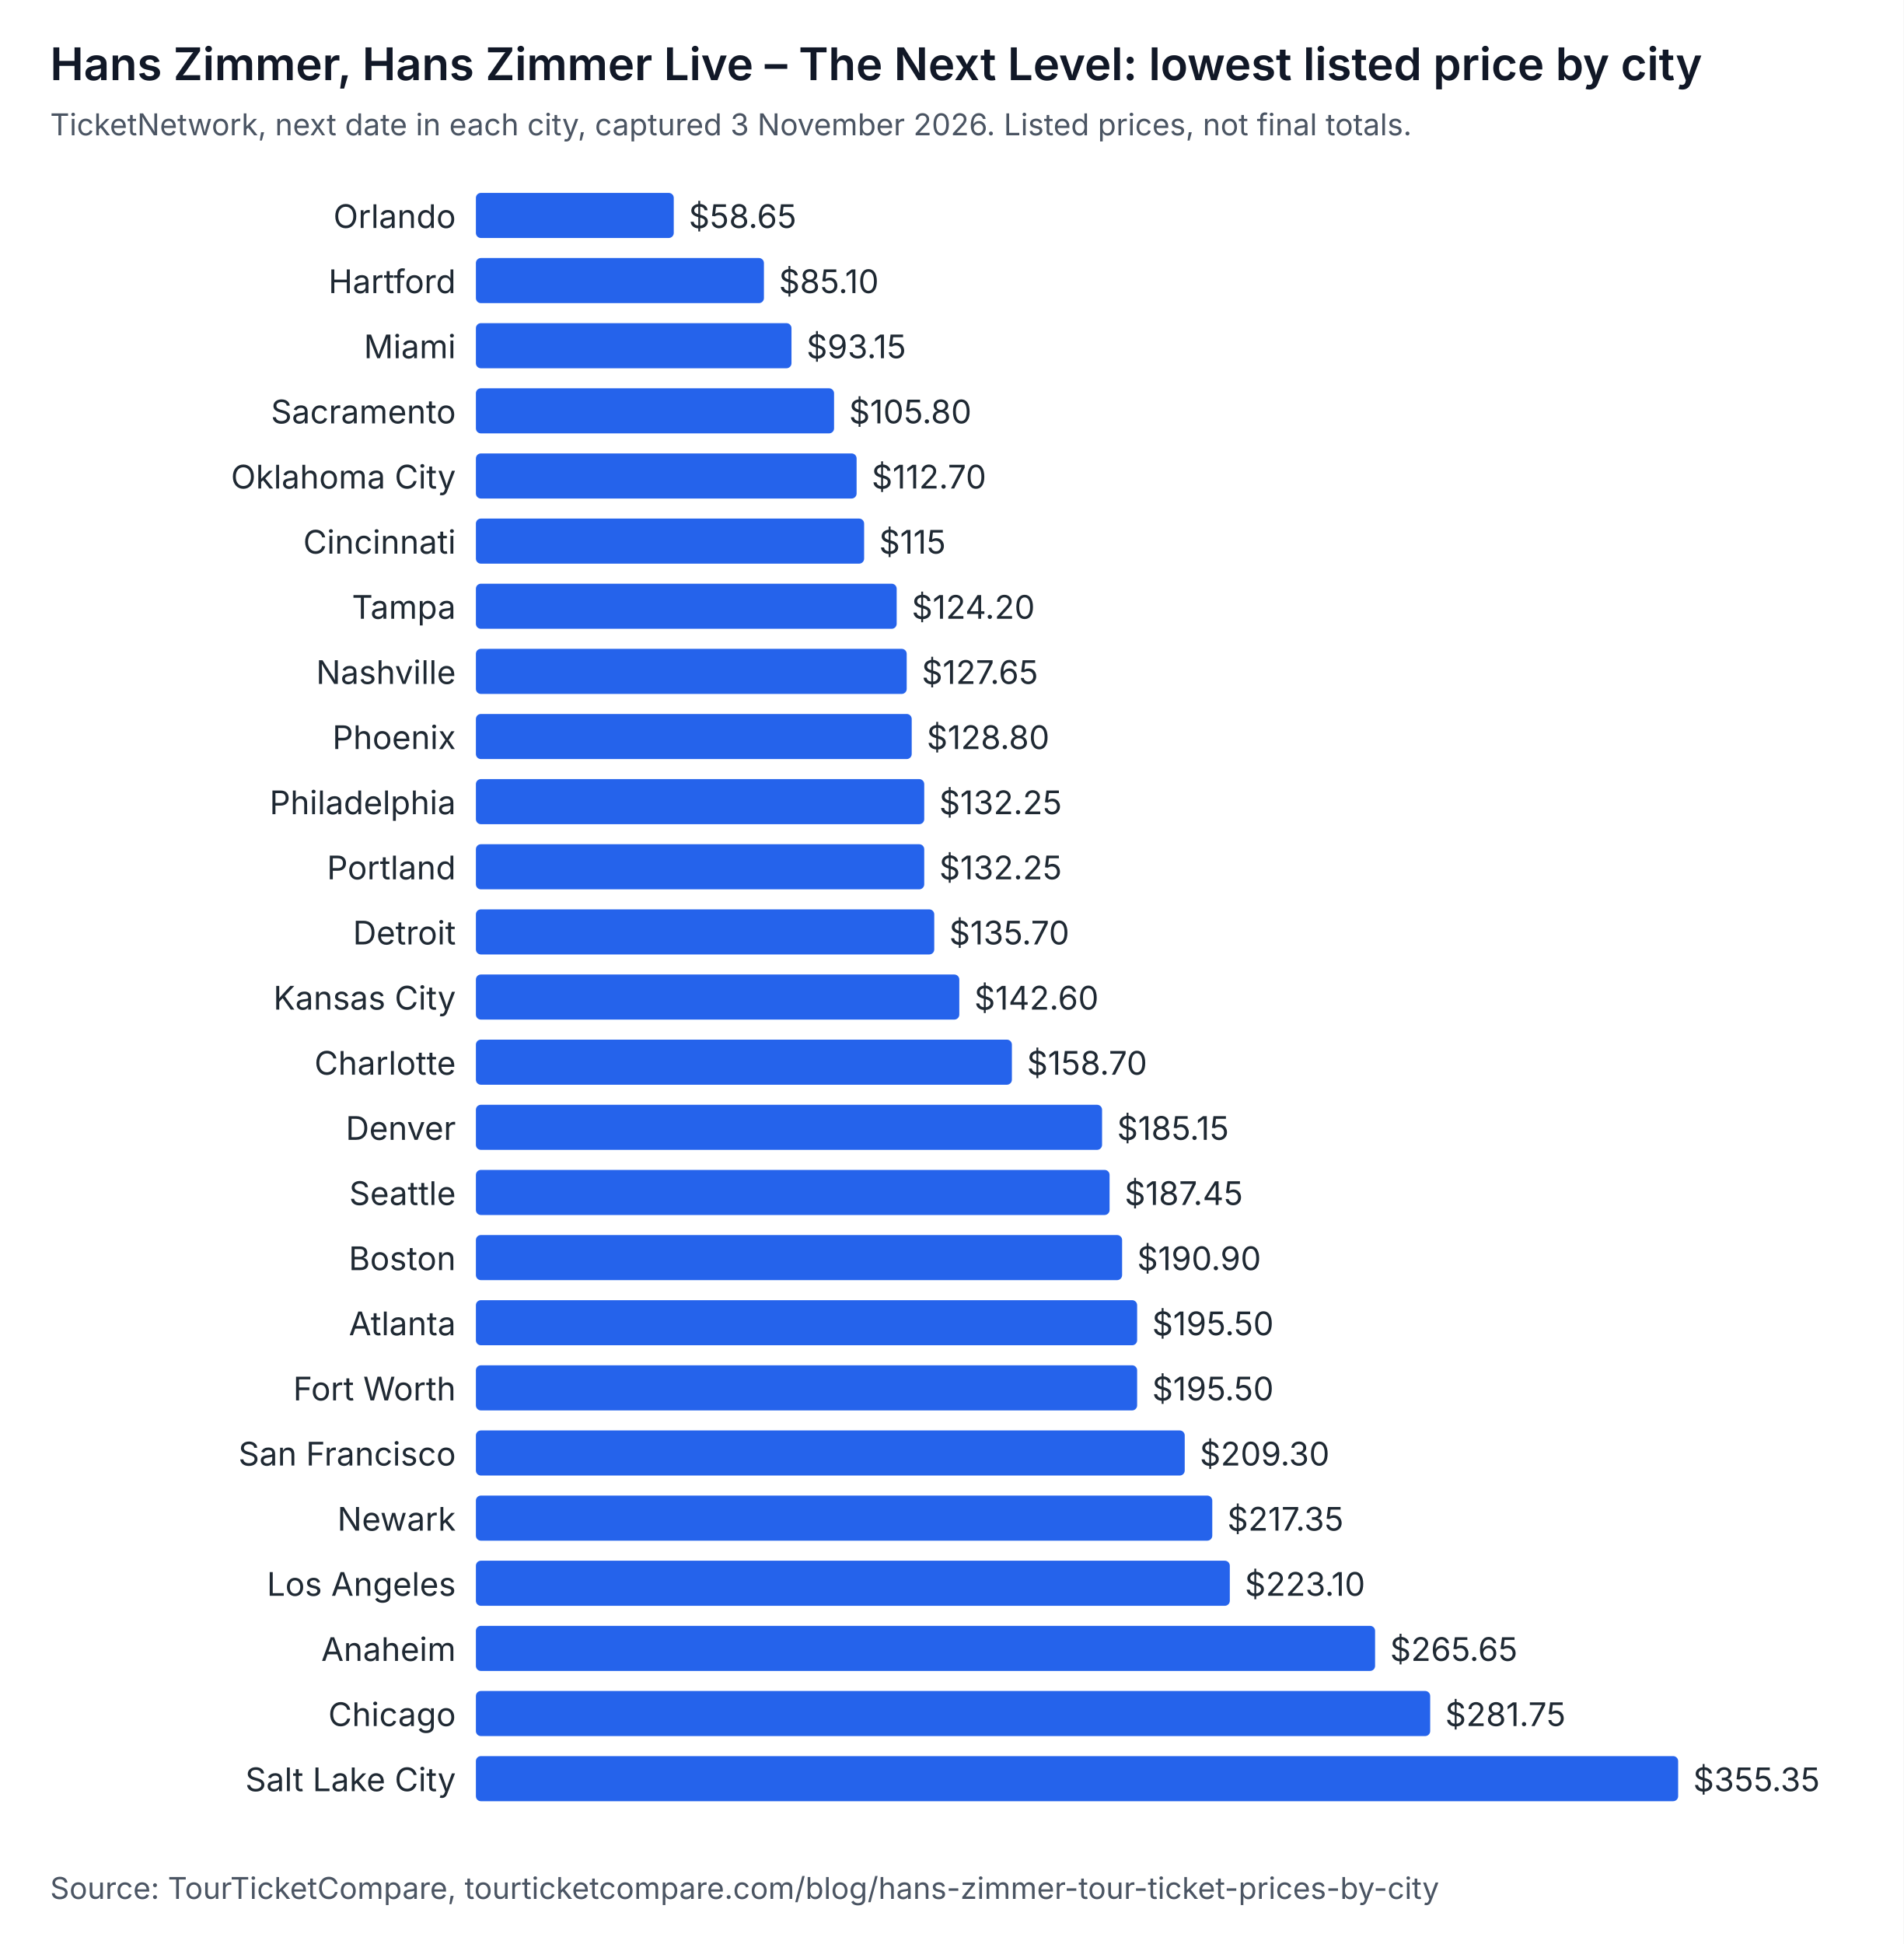
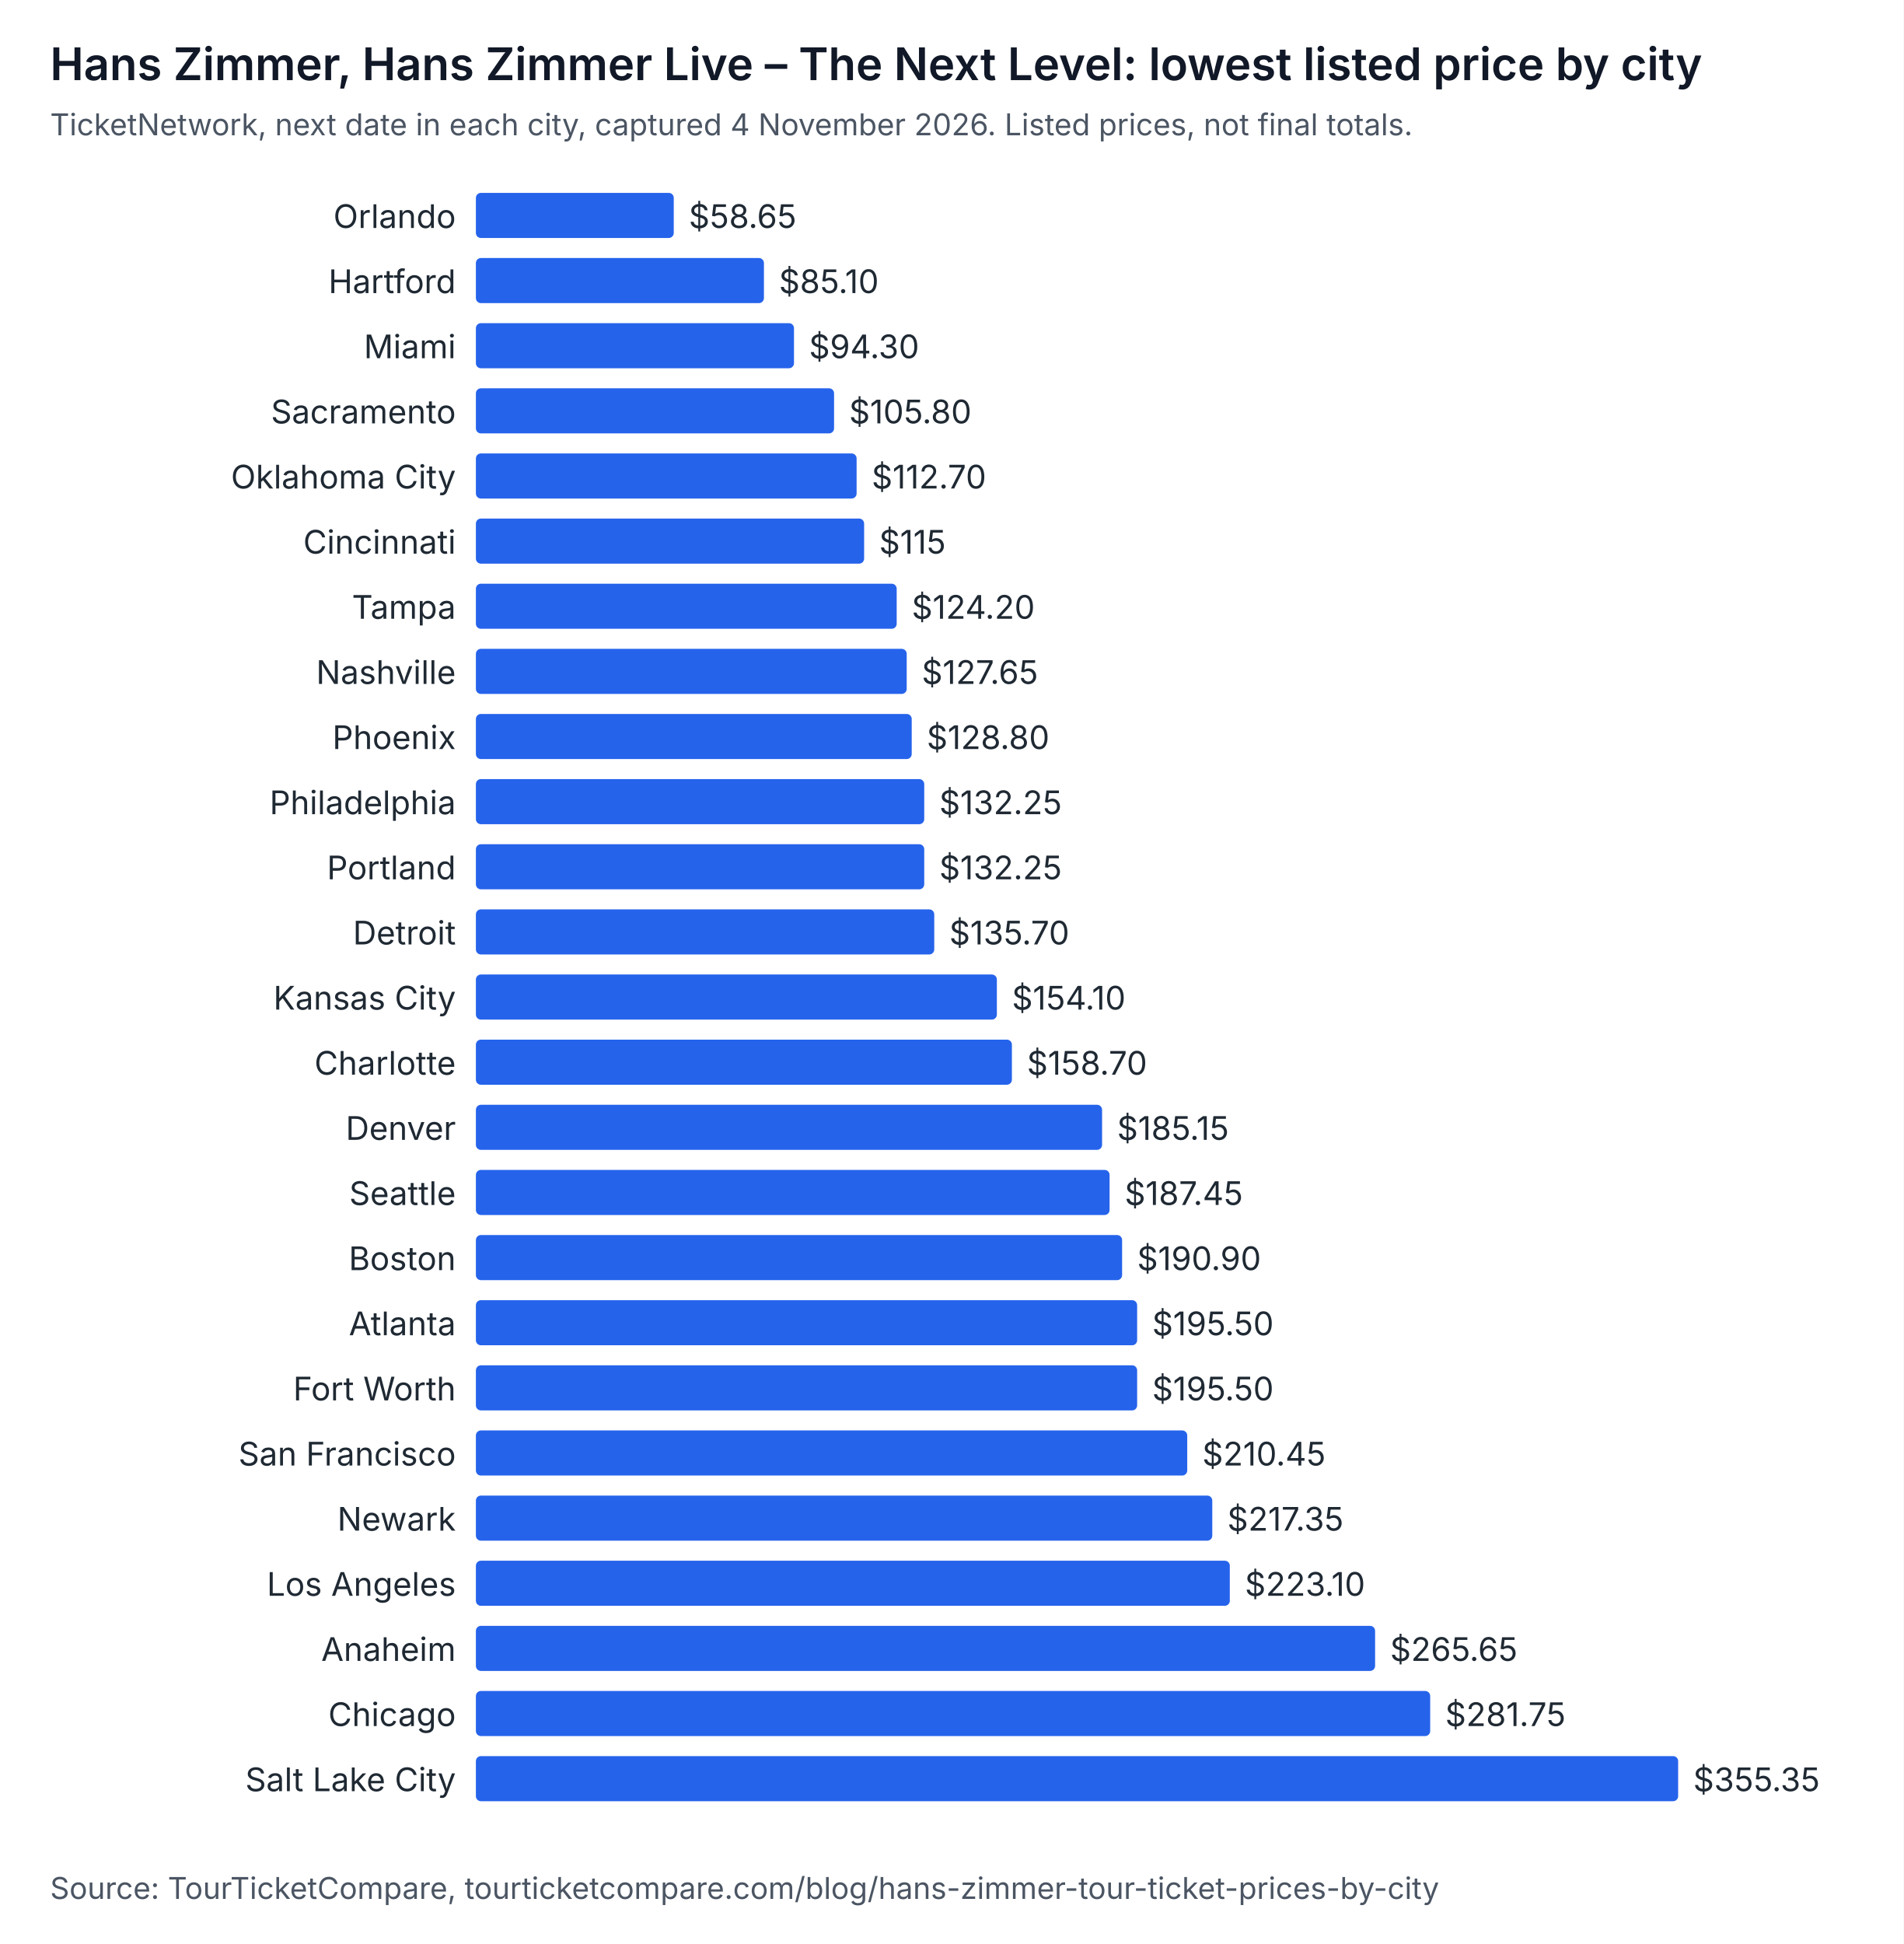
<svg xmlns="http://www.w3.org/2000/svg" width="760" height="776" viewBox="0 0 760 776" role="img" aria-labelledby="t d" font-family="system-ui, -apple-system, Segoe UI, sans-serif">
  <rect width="760" height="776" fill="#ffffff" />
  <text x="20" y="32" font-size="18" font-weight="600" fill="#111827">Hans Zimmer, Hans Zimmer Live – The Next Level: lowest listed price by city</text>
-   <text x="20" y="54" font-size="12" fill="#4b5563">TicketNetwork, next date in each city, captured 3 November 2026. Listed prices, not final totals.</text>
+   <text x="20" y="54" font-size="12" fill="#4b5563">TicketNetwork, next date in each city, captured 4 November 2026. Listed prices, not final totals.</text>
  <text x="182" y="91" text-anchor="end" font-size="13" fill="#1f2933">Orlando</text>
  <rect x="190" y="77" width="79" height="18" rx="2" fill="#2563eb" />
  <text x="275" y="91" font-size="13" fill="#1f2933">$58.65</text>
  <text x="182" y="117" text-anchor="end" font-size="13" fill="#1f2933">Hartford</text>
  <rect x="190" y="103" width="115" height="18" rx="2" fill="#2563eb" />
  <text x="311" y="117" font-size="13" fill="#1f2933">$85.10</text>
  <text x="182" y="143" text-anchor="end" font-size="13" fill="#1f2933">Miami</text>
-   <rect x="190" y="129" width="126" height="18" rx="2" fill="#2563eb" />
-   <text x="322" y="143" font-size="13" fill="#1f2933">$93.15</text>
+   <rect x="190" y="129" width="127" height="18" rx="2" fill="#2563eb" />
+   <text x="323" y="143" font-size="13" fill="#1f2933">$94.30</text>
  <text x="182" y="169" text-anchor="end" font-size="13" fill="#1f2933">Sacramento</text>
  <rect x="190" y="155" width="143" height="18" rx="2" fill="#2563eb" />
  <text x="339" y="169" font-size="13" fill="#1f2933">$105.80</text>
  <text x="182" y="195" text-anchor="end" font-size="13" fill="#1f2933">Oklahoma City</text>
  <rect x="190" y="181" width="152" height="18" rx="2" fill="#2563eb" />
  <text x="348" y="195" font-size="13" fill="#1f2933">$112.70</text>
  <text x="182" y="221" text-anchor="end" font-size="13" fill="#1f2933">Cincinnati</text>
  <rect x="190" y="207" width="155" height="18" rx="2" fill="#2563eb" />
  <text x="351" y="221" font-size="13" fill="#1f2933">$115</text>
  <text x="182" y="247" text-anchor="end" font-size="13" fill="#1f2933">Tampa</text>
  <rect x="190" y="233" width="168" height="18" rx="2" fill="#2563eb" />
  <text x="364" y="247" font-size="13" fill="#1f2933">$124.20</text>
  <text x="182" y="273" text-anchor="end" font-size="13" fill="#1f2933">Nashville</text>
  <rect x="190" y="259" width="172" height="18" rx="2" fill="#2563eb" />
  <text x="368" y="273" font-size="13" fill="#1f2933">$127.65</text>
  <text x="182" y="299" text-anchor="end" font-size="13" fill="#1f2933">Phoenix</text>
  <rect x="190" y="285" width="174" height="18" rx="2" fill="#2563eb" />
  <text x="370" y="299" font-size="13" fill="#1f2933">$128.80</text>
  <text x="182" y="325" text-anchor="end" font-size="13" fill="#1f2933">Philadelphia</text>
  <rect x="190" y="311" width="179" height="18" rx="2" fill="#2563eb" />
  <text x="375" y="325" font-size="13" fill="#1f2933">$132.25</text>
  <text x="182" y="351" text-anchor="end" font-size="13" fill="#1f2933">Portland</text>
  <rect x="190" y="337" width="179" height="18" rx="2" fill="#2563eb" />
  <text x="375" y="351" font-size="13" fill="#1f2933">$132.25</text>
  <text x="182" y="377" text-anchor="end" font-size="13" fill="#1f2933">Detroit</text>
  <rect x="190" y="363" width="183" height="18" rx="2" fill="#2563eb" />
  <text x="379" y="377" font-size="13" fill="#1f2933">$135.70</text>
  <text x="182" y="403" text-anchor="end" font-size="13" fill="#1f2933">Kansas City</text>
-   <rect x="190" y="389" width="193" height="18" rx="2" fill="#2563eb" />
-   <text x="389" y="403" font-size="13" fill="#1f2933">$142.60</text>
+   <rect x="190" y="389" width="208" height="18" rx="2" fill="#2563eb" />
+   <text x="404" y="403" font-size="13" fill="#1f2933">$154.10</text>
  <text x="182" y="429" text-anchor="end" font-size="13" fill="#1f2933">Charlotte</text>
  <rect x="190" y="415" width="214" height="18" rx="2" fill="#2563eb" />
  <text x="410" y="429" font-size="13" fill="#1f2933">$158.70</text>
  <text x="182" y="455" text-anchor="end" font-size="13" fill="#1f2933">Denver</text>
  <rect x="190" y="441" width="250" height="18" rx="2" fill="#2563eb" />
  <text x="446" y="455" font-size="13" fill="#1f2933">$185.15</text>
  <text x="182" y="481" text-anchor="end" font-size="13" fill="#1f2933">Seattle</text>
  <rect x="190" y="467" width="253" height="18" rx="2" fill="#2563eb" />
  <text x="449" y="481" font-size="13" fill="#1f2933">$187.45</text>
  <text x="182" y="507" text-anchor="end" font-size="13" fill="#1f2933">Boston</text>
  <rect x="190" y="493" width="258" height="18" rx="2" fill="#2563eb" />
  <text x="454" y="507" font-size="13" fill="#1f2933">$190.90</text>
  <text x="182" y="533" text-anchor="end" font-size="13" fill="#1f2933">Atlanta</text>
  <rect x="190" y="519" width="264" height="18" rx="2" fill="#2563eb" />
  <text x="460" y="533" font-size="13" fill="#1f2933">$195.50</text>
  <text x="182" y="559" text-anchor="end" font-size="13" fill="#1f2933">Fort Worth</text>
  <rect x="190" y="545" width="264" height="18" rx="2" fill="#2563eb" />
  <text x="460" y="559" font-size="13" fill="#1f2933">$195.50</text>
  <text x="182" y="585" text-anchor="end" font-size="13" fill="#1f2933">San Francisco</text>
-   <rect x="190" y="571" width="283" height="18" rx="2" fill="#2563eb" />
-   <text x="479" y="585" font-size="13" fill="#1f2933">$209.30</text>
+   <rect x="190" y="571" width="284" height="18" rx="2" fill="#2563eb" />
+   <text x="480" y="585" font-size="13" fill="#1f2933">$210.45</text>
  <text x="182" y="611" text-anchor="end" font-size="13" fill="#1f2933">Newark</text>
  <rect x="190" y="597" width="294" height="18" rx="2" fill="#2563eb" />
  <text x="490" y="611" font-size="13" fill="#1f2933">$217.35</text>
  <text x="182" y="637" text-anchor="end" font-size="13" fill="#1f2933">Los Angeles</text>
  <rect x="190" y="623" width="301" height="18" rx="2" fill="#2563eb" />
  <text x="497" y="637" font-size="13" fill="#1f2933">$223.10</text>
  <text x="182" y="663" text-anchor="end" font-size="13" fill="#1f2933">Anaheim</text>
  <rect x="190" y="649" width="359" height="18" rx="2" fill="#2563eb" />
  <text x="555" y="663" font-size="13" fill="#1f2933">$265.65</text>
  <text x="182" y="689" text-anchor="end" font-size="13" fill="#1f2933">Chicago</text>
  <rect x="190" y="675" width="381" height="18" rx="2" fill="#2563eb" />
  <text x="577" y="689" font-size="13" fill="#1f2933">$281.75</text>
  <text x="182" y="715" text-anchor="end" font-size="13" fill="#1f2933">Salt Lake City</text>
  <rect x="190" y="701" width="480" height="18" rx="2" fill="#2563eb" />
  <text x="676" y="715" font-size="13" fill="#1f2933">$355.35</text>
  <text x="20" y="758" font-size="12" fill="#4b5563">Source: TourTicketCompare, tourticketcompare.com/blog/hans-zimmer-tour-ticket-prices-by-city</text>
</svg>
